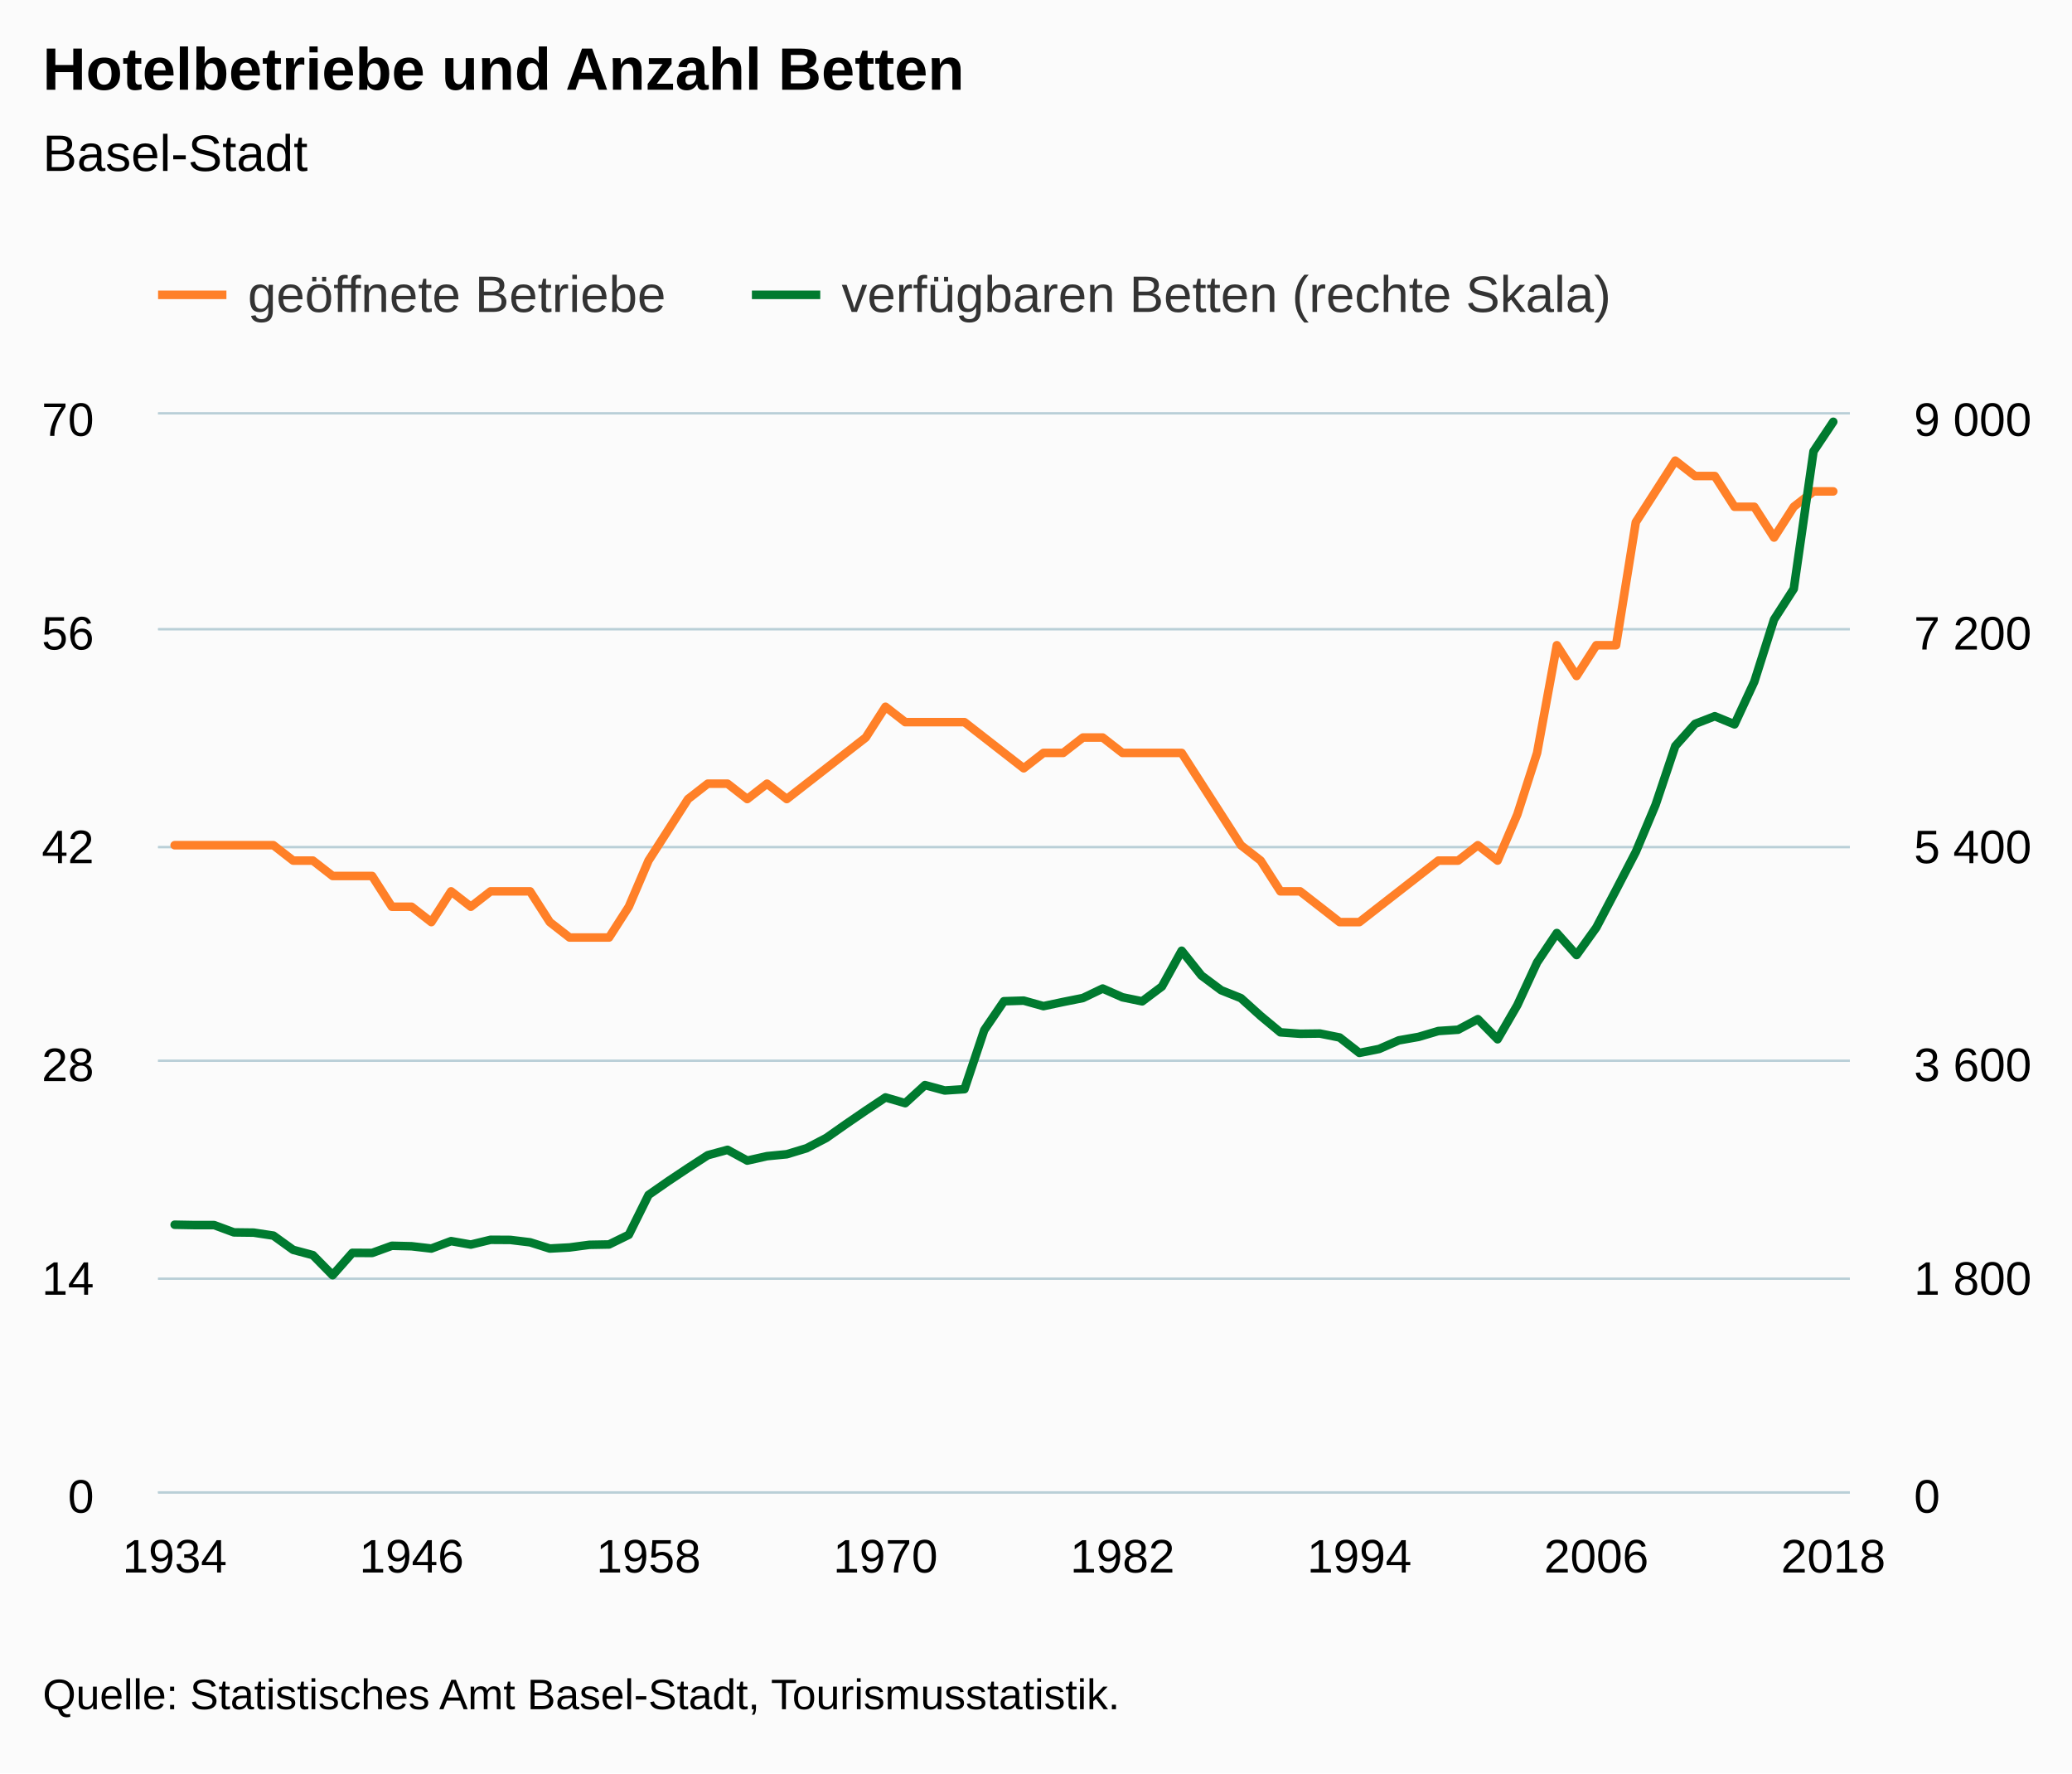
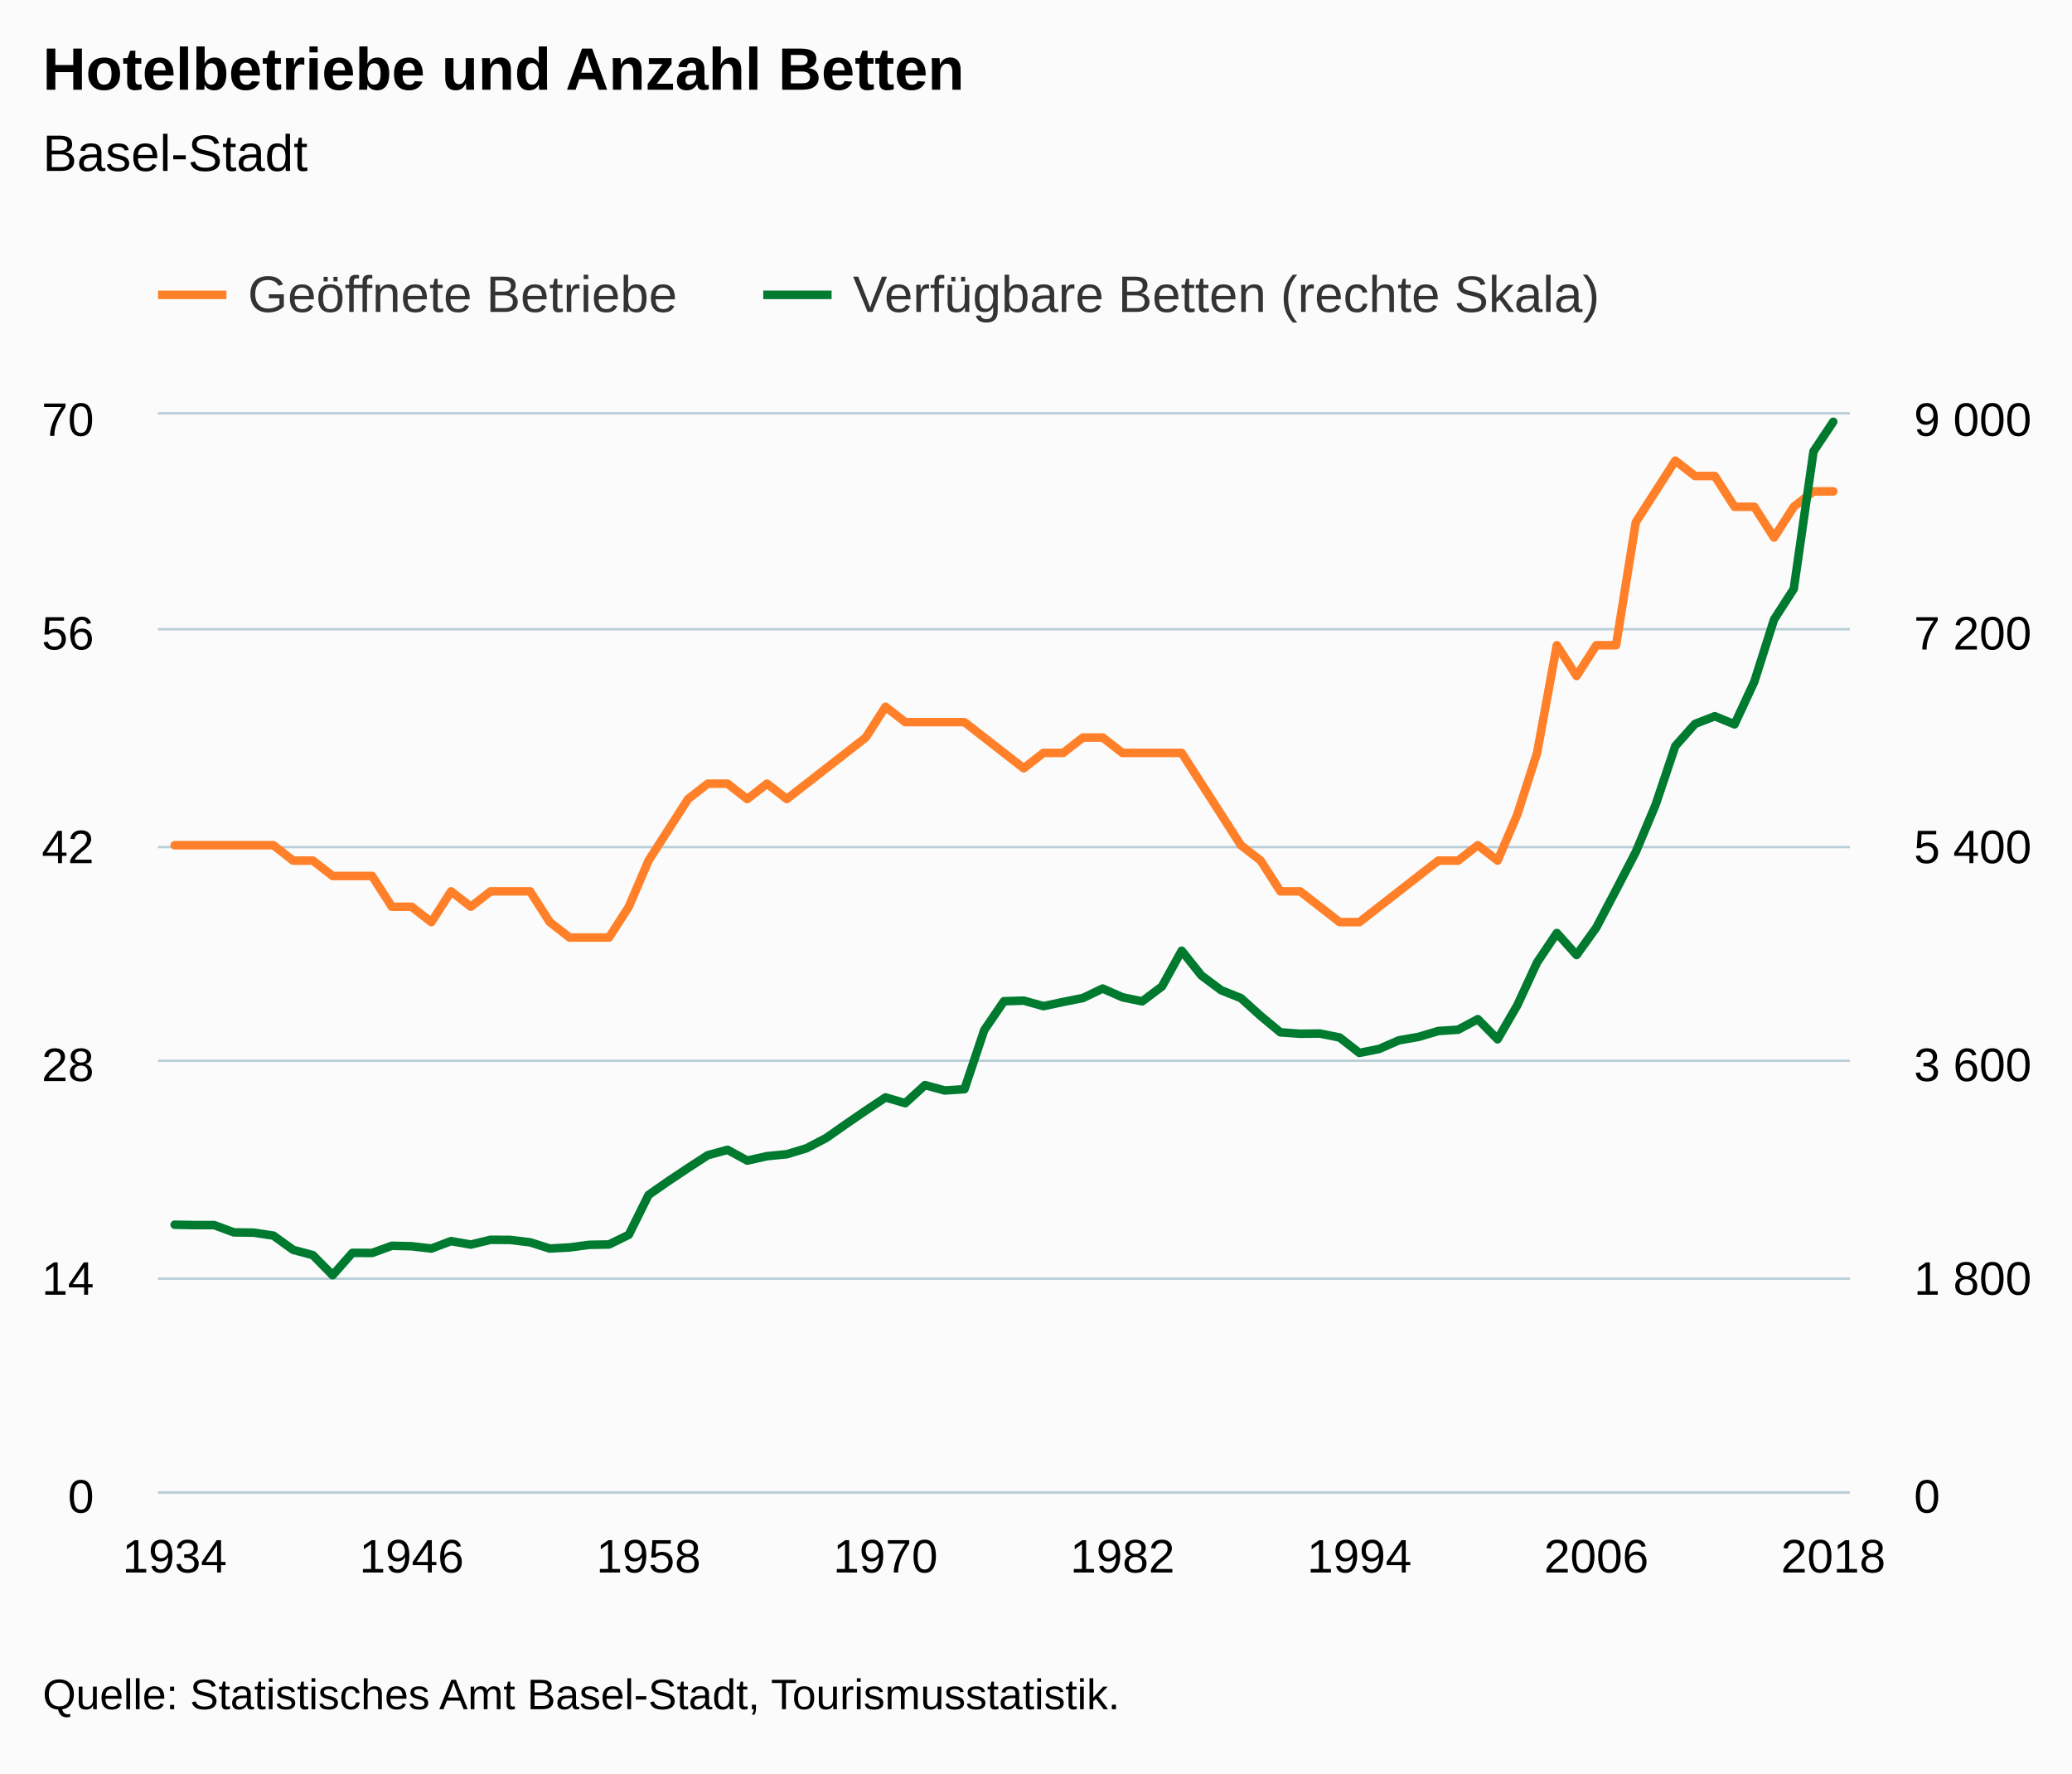
<svg xmlns="http://www.w3.org/2000/svg" version="1.1" class="highcharts-root" style="font-family:Arial;font-size:12px;" viewBox="0 0 485 415">
  <defs>
-     <clipPath id="highcharts-0we9twh-8">
+     <clipPath id="highcharts-rdl5zqm-8">
      <rect x="0" y="0" width="396" height="252" fill="none" />
    </clipPath>
-     <clipPath id="highcharts-0we9twh-9">
+     <clipPath id="highcharts-rdl5zqm-9">
      <rect x="0" y="0" width="396" height="252" fill="none" />
    </clipPath>
-     <clipPath id="highcharts-0we9twh-10">
+     <clipPath id="highcharts-rdl5zqm-10">
      <rect x="0" y="0" width="396" height="252" fill="none" />
    </clipPath>
  </defs>
  <rect fill="#fbfbfb" class="highcharts-background" x="0" y="0" width="485" height="415" rx="0" ry="0" />
  <rect fill="none" class="highcharts-plot-background" x="37" y="97" width="396" height="252" />
  <g class="highcharts-pane-group" data-z-index="0" />
  <g class="highcharts-grid highcharts-xaxis-grid " data-z-index="1">
    <path fill="none" data-z-index="1" class="highcharts-grid-line" d="M 40.5 97 L 40.5 349" opacity="1" />
    <path fill="none" data-z-index="1" class="highcharts-grid-line" d="M 45.5 97 L 45.5 349" opacity="1" />
    <path fill="none" data-z-index="1" class="highcharts-grid-line" d="M 49.5 97 L 49.5 349" opacity="1" />
    <path fill="none" data-z-index="1" class="highcharts-grid-line" d="M 54.5 97 L 54.5 349" opacity="1" />
    <path fill="none" data-z-index="1" class="highcharts-grid-line" d="M 58.5 97 L 58.5 349" opacity="1" />
    <path fill="none" data-z-index="1" class="highcharts-grid-line" d="M 63.5 97 L 63.5 349" opacity="1" />
    <path fill="none" data-z-index="1" class="highcharts-grid-line" d="M 68.5 97 L 68.5 349" opacity="1" />
    <path fill="none" data-z-index="1" class="highcharts-grid-line" d="M 72.5 97 L 72.5 349" opacity="1" />
    <path fill="none" data-z-index="1" class="highcharts-grid-line" d="M 77.5 97 L 77.5 349" opacity="1" />
    <path fill="none" data-z-index="1" class="highcharts-grid-line" d="M 81.5 97 L 81.5 349" opacity="1" />
    <path fill="none" data-z-index="1" class="highcharts-grid-line" d="M 86.5 97 L 86.5 349" opacity="1" />
    <path fill="none" data-z-index="1" class="highcharts-grid-line" d="M 91.5 97 L 91.5 349" opacity="1" />
    <path fill="none" data-z-index="1" class="highcharts-grid-line" d="M 95.5 97 L 95.5 349" opacity="1" />
    <path fill="none" data-z-index="1" class="highcharts-grid-line" d="M 100.5 97 L 100.5 349" opacity="1" />
    <path fill="none" data-z-index="1" class="highcharts-grid-line" d="M 105.5 97 L 105.5 349" opacity="1" />
    <path fill="none" data-z-index="1" class="highcharts-grid-line" d="M 109.5 97 L 109.5 349" opacity="1" />
    <path fill="none" data-z-index="1" class="highcharts-grid-line" d="M 114.5 97 L 114.5 349" opacity="1" />
    <path fill="none" data-z-index="1" class="highcharts-grid-line" d="M 118.5 97 L 118.5 349" opacity="1" />
    <path fill="none" data-z-index="1" class="highcharts-grid-line" d="M 123.5 97 L 123.5 349" opacity="1" />
    <path fill="none" data-z-index="1" class="highcharts-grid-line" d="M 128.5 97 L 128.5 349" opacity="1" />
    <path fill="none" data-z-index="1" class="highcharts-grid-line" d="M 132.5 97 L 132.5 349" opacity="1" />
    <path fill="none" data-z-index="1" class="highcharts-grid-line" d="M 137.5 97 L 137.5 349" opacity="1" />
    <path fill="none" data-z-index="1" class="highcharts-grid-line" d="M 142.5 97 L 142.5 349" opacity="1" />
    <path fill="none" data-z-index="1" class="highcharts-grid-line" d="M 146.5 97 L 146.5 349" opacity="1" />
    <path fill="none" data-z-index="1" class="highcharts-grid-line" d="M 151.5 97 L 151.5 349" opacity="1" />
    <path fill="none" data-z-index="1" class="highcharts-grid-line" d="M 155.5 97 L 155.5 349" opacity="1" />
    <path fill="none" data-z-index="1" class="highcharts-grid-line" d="M 160.5 97 L 160.5 349" opacity="1" />
    <path fill="none" data-z-index="1" class="highcharts-grid-line" d="M 165.5 97 L 165.5 349" opacity="1" />
    <path fill="none" data-z-index="1" class="highcharts-grid-line" d="M 169.5 97 L 169.5 349" opacity="1" />
    <path fill="none" data-z-index="1" class="highcharts-grid-line" d="M 174.5 97 L 174.5 349" opacity="1" />
    <path fill="none" data-z-index="1" class="highcharts-grid-line" d="M 179.5 97 L 179.5 349" opacity="1" />
    <path fill="none" data-z-index="1" class="highcharts-grid-line" d="M 183.5 97 L 183.5 349" opacity="1" />
    <path fill="none" data-z-index="1" class="highcharts-grid-line" d="M 188.5 97 L 188.5 349" opacity="1" />
    <path fill="none" data-z-index="1" class="highcharts-grid-line" d="M 192.5 97 L 192.5 349" opacity="1" />
    <path fill="none" data-z-index="1" class="highcharts-grid-line" d="M 197.5 97 L 197.5 349" opacity="1" />
    <path fill="none" data-z-index="1" class="highcharts-grid-line" d="M 202.5 97 L 202.5 349" opacity="1" />
    <path fill="none" data-z-index="1" class="highcharts-grid-line" d="M 206.5 97 L 206.5 349" opacity="1" />
    <path fill="none" data-z-index="1" class="highcharts-grid-line" d="M 211.5 97 L 211.5 349" opacity="1" />
    <path fill="none" data-z-index="1" class="highcharts-grid-line" d="M 216.5 97 L 216.5 349" opacity="1" />
    <path fill="none" data-z-index="1" class="highcharts-grid-line" d="M 220.5 97 L 220.5 349" opacity="1" />
    <path fill="none" data-z-index="1" class="highcharts-grid-line" d="M 225.5 97 L 225.5 349" opacity="1" />
    <path fill="none" data-z-index="1" class="highcharts-grid-line" d="M 229.5 97 L 229.5 349" opacity="1" />
    <path fill="none" data-z-index="1" class="highcharts-grid-line" d="M 234.5 97 L 234.5 349" opacity="1" />
    <path fill="none" data-z-index="1" class="highcharts-grid-line" d="M 239.5 97 L 239.5 349" opacity="1" />
    <path fill="none" data-z-index="1" class="highcharts-grid-line" d="M 243.5 97 L 243.5 349" opacity="1" />
    <path fill="none" data-z-index="1" class="highcharts-grid-line" d="M 248.5 97 L 248.5 349" opacity="1" />
    <path fill="none" data-z-index="1" class="highcharts-grid-line" d="M 252.5 97 L 252.5 349" opacity="1" />
    <path fill="none" data-z-index="1" class="highcharts-grid-line" d="M 257.5 97 L 257.5 349" opacity="1" />
    <path fill="none" data-z-index="1" class="highcharts-grid-line" d="M 262.5 97 L 262.5 349" opacity="1" />
    <path fill="none" data-z-index="1" class="highcharts-grid-line" d="M 266.5 97 L 266.5 349" opacity="1" />
    <path fill="none" data-z-index="1" class="highcharts-grid-line" d="M 271.5 97 L 271.5 349" opacity="1" />
    <path fill="none" data-z-index="1" class="highcharts-grid-line" d="M 276.5 97 L 276.5 349" opacity="1" />
    <path fill="none" data-z-index="1" class="highcharts-grid-line" d="M 280.5 97 L 280.5 349" opacity="1" />
    <path fill="none" data-z-index="1" class="highcharts-grid-line" d="M 285.5 97 L 285.5 349" opacity="1" />
    <path fill="none" data-z-index="1" class="highcharts-grid-line" d="M 289.5 97 L 289.5 349" opacity="1" />
    <path fill="none" data-z-index="1" class="highcharts-grid-line" d="M 294.5 97 L 294.5 349" opacity="1" />
    <path fill="none" data-z-index="1" class="highcharts-grid-line" d="M 299.5 97 L 299.5 349" opacity="1" />
    <path fill="none" data-z-index="1" class="highcharts-grid-line" d="M 303.5 97 L 303.5 349" opacity="1" />
    <path fill="none" data-z-index="1" class="highcharts-grid-line" d="M 308.5 97 L 308.5 349" opacity="1" />
    <path fill="none" data-z-index="1" class="highcharts-grid-line" d="M 313.5 97 L 313.5 349" opacity="1" />
    <path fill="none" data-z-index="1" class="highcharts-grid-line" d="M 317.5 97 L 317.5 349" opacity="1" />
    <path fill="none" data-z-index="1" class="highcharts-grid-line" d="M 322.5 97 L 322.5 349" opacity="1" />
    <path fill="none" data-z-index="1" class="highcharts-grid-line" d="M 326.5 97 L 326.5 349" opacity="1" />
    <path fill="none" data-z-index="1" class="highcharts-grid-line" d="M 331.5 97 L 331.5 349" opacity="1" />
    <path fill="none" data-z-index="1" class="highcharts-grid-line" d="M 336.5 97 L 336.5 349" opacity="1" />
    <path fill="none" data-z-index="1" class="highcharts-grid-line" d="M 340.5 97 L 340.5 349" opacity="1" />
    <path fill="none" data-z-index="1" class="highcharts-grid-line" d="M 345.5 97 L 345.5 349" opacity="1" />
    <path fill="none" data-z-index="1" class="highcharts-grid-line" d="M 350.5 97 L 350.5 349" opacity="1" />
    <path fill="none" data-z-index="1" class="highcharts-grid-line" d="M 354.5 97 L 354.5 349" opacity="1" />
    <path fill="none" data-z-index="1" class="highcharts-grid-line" d="M 359.5 97 L 359.5 349" opacity="1" />
    <path fill="none" data-z-index="1" class="highcharts-grid-line" d="M 363.5 97 L 363.5 349" opacity="1" />
    <path fill="none" data-z-index="1" class="highcharts-grid-line" d="M 368.5 97 L 368.5 349" opacity="1" />
    <path fill="none" data-z-index="1" class="highcharts-grid-line" d="M 373.5 97 L 373.5 349" opacity="1" />
    <path fill="none" data-z-index="1" class="highcharts-grid-line" d="M 377.5 97 L 377.5 349" opacity="1" />
    <path fill="none" data-z-index="1" class="highcharts-grid-line" d="M 382.5 97 L 382.5 349" opacity="1" />
    <path fill="none" data-z-index="1" class="highcharts-grid-line" d="M 387.5 97 L 387.5 349" opacity="1" />
    <path fill="none" data-z-index="1" class="highcharts-grid-line" d="M 391.5 97 L 391.5 349" opacity="1" />
    <path fill="none" data-z-index="1" class="highcharts-grid-line" d="M 396.5 97 L 396.5 349" opacity="1" />
    <path fill="none" data-z-index="1" class="highcharts-grid-line" d="M 400.5 97 L 400.5 349" opacity="1" />
    <path fill="none" data-z-index="1" class="highcharts-grid-line" d="M 405.5 97 L 405.5 349" opacity="1" />
    <path fill="none" data-z-index="1" class="highcharts-grid-line" d="M 410.5 97 L 410.5 349" opacity="1" />
    <path fill="none" data-z-index="1" class="highcharts-grid-line" d="M 414.5 97 L 414.5 349" opacity="1" />
    <path fill="none" data-z-index="1" class="highcharts-grid-line" d="M 419.5 97 L 419.5 349" opacity="1" />
    <path fill="none" data-z-index="1" class="highcharts-grid-line" d="M 423.5 97 L 423.5 349" opacity="1" />
    <path fill="none" data-z-index="1" class="highcharts-grid-line" d="M 428.5 97 L 428.5 349" opacity="1" />
  </g>
  <g class="highcharts-grid highcharts-yaxis-grid " data-z-index="1">
    <path fill="none" stroke="#B9CFD7" stroke-width="0.5" data-z-index="1" class="highcharts-grid-line" d="M 37 349.25 L 433 349.25" opacity="1" />
    <path fill="none" stroke="#B9CFD7" stroke-width="0.5" data-z-index="1" class="highcharts-grid-line" d="M 37 299.25 L 433 299.25" opacity="1" />
    <path fill="none" stroke="#B9CFD7" stroke-width="0.5" data-z-index="1" class="highcharts-grid-line" d="M 37 248.25 L 433 248.25" opacity="1" />
    <path fill="none" stroke="#B9CFD7" stroke-width="0.5" data-z-index="1" class="highcharts-grid-line" d="M 37 198.25 L 433 198.25" opacity="1" />
    <path fill="none" stroke="#B9CFD7" stroke-width="0.5" data-z-index="1" class="highcharts-grid-line" d="M 37 147.25 L 433 147.25" opacity="1" />
    <path fill="none" stroke="#B9CFD7" stroke-width="0.5" data-z-index="1" class="highcharts-grid-line" d="M 37 96.75 L 433 96.75" opacity="1" />
  </g>
  <g class="highcharts-grid highcharts-yaxis-grid " data-z-index="1">
    <path fill="none" stroke="#B9CFD7" stroke-width="0.5" data-z-index="1" class="highcharts-grid-line" d="M 37 349.25 L 433 349.25" opacity="1" />
    <path fill="none" stroke="#B9CFD7" stroke-width="0.5" data-z-index="1" class="highcharts-grid-line" d="M 37 299.25 L 433 299.25" opacity="1" />
    <path fill="none" stroke="#B9CFD7" stroke-width="0.5" data-z-index="1" class="highcharts-grid-line" d="M 37 248.25 L 433 248.25" opacity="1" />
    <path fill="none" stroke="#B9CFD7" stroke-width="0.5" data-z-index="1" class="highcharts-grid-line" d="M 37 198.25 L 433 198.25" opacity="1" />
    <path fill="none" stroke="#B9CFD7" stroke-width="0.5" data-z-index="1" class="highcharts-grid-line" d="M 37 147.25 L 433 147.25" opacity="1" />
    <path fill="none" stroke="#B9CFD7" stroke-width="0.5" data-z-index="1" class="highcharts-grid-line" d="M 37 96.75 L 433 96.75" opacity="1" />
  </g>
  <rect fill="none" class="highcharts-plot-border" data-z-index="1" x="37" y="97" width="396" height="252" />
  <g class="highcharts-axis highcharts-xaxis " data-z-index="2">
    <path fill="none" class="highcharts-axis-line" stroke="#B9CFD7" stroke-width="0.5" data-z-index="7" d="M 37 349.25 L 433 349.25" />
  </g>
  <g class="highcharts-axis highcharts-yaxis " data-z-index="2">
    <path fill="none" class="highcharts-axis-line" data-z-index="7" d="M 37 97 L 37 349" />
  </g>
  <g class="highcharts-axis highcharts-yaxis " data-z-index="2">
    <path fill="none" class="highcharts-axis-line" data-z-index="7" d="M 433 97 L 433 349" />
  </g>
  <g class="highcharts-series-group" data-z-index="3">
-     <g data-z-index="0.1" class="highcharts-series highcharts-series-0 highcharts-line-series " transform="translate(37,97) scale(1 1)" clip-path="url(#highcharts-0we9twh-9)">
+     <g data-z-index="0.1" class="highcharts-series highcharts-series-0 highcharts-line-series " transform="translate(37,97) scale(1 1)" clip-path="url(#highcharts-rdl5zqm-9)">
      <path fill="none" d="M 3.882 100.8 L 8.504 100.8 L 13.126 100.8 L 17.748 100.8 L 22.37 100.8 L 26.992 100.8 L 31.613 104.4 L 36.235 104.4 L 40.857 108 L 45.479 108 L 50.101 108 L 54.723 115.2 L 59.345 115.2 L 63.966 118.8 L 68.588 111.6 L 73.21 115.2 L 77.832 111.6 L 82.454 111.6 L 87.076 111.6 L 91.697 118.8 L 96.319 122.4 L 100.941 122.4 L 105.563 122.4 L 110.185 115.2 L 114.807 104.4 L 119.429 97.2 L 124.05 90 L 128.672 86.4 L 133.294 86.4 L 137.916 90 L 142.538 86.4 L 147.16 90 L 151.782 86.4 L 156.403 82.8 L 161.025 79.2 L 165.647 75.6 L 170.269 68.4 L 174.891 72 L 179.513 72 L 184.134 72 L 188.756 72 L 193.378 75.6 L 198 79.2 L 202.622 82.8 L 207.244 79.2 L 211.866 79.2 L 216.487 75.6 L 221.109 75.6 L 225.731 79.2 L 230.353 79.2 L 234.975 79.2 L 239.597 79.2 L 244.218 86.4 L 248.84 93.6 L 253.462 100.8 L 258.084 104.4 L 262.706 111.6 L 267.328 111.6 L 271.95 115.2 L 276.571 118.8 L 281.193 118.8 L 285.815 115.2 L 290.437 111.6 L 295.059 108 L 299.681 104.4 L 304.303 104.4 L 308.924 100.8 L 313.546 104.4 L 318.168 93.6 L 322.79 79.2 L 327.412 54 L 332.034 61.2 L 336.655 54 L 341.277 54 L 345.899 25.2 L 350.521 18 L 355.143 10.8 L 359.765 14.4 L 364.387 14.4 L 369.008 21.6 L 373.63 21.6 L 378.252 28.8 L 382.874 21.6 L 387.496 18 L 392.118 18" class="highcharts-graph" data-z-index="1" stroke="rgb(255, 128, 40)" stroke-width="2" stroke-linejoin="round" stroke-linecap="round" />
    </g>
    <g data-z-index="0.1" class="highcharts-markers highcharts-series-0 highcharts-line-series " transform="translate(37,97) scale(1 1)" clip-path="none" />
-     <g data-z-index="0.1" class="highcharts-series highcharts-series-1 highcharts-line-series " transform="translate(37,97) scale(1 1)" clip-path="url(#highcharts-0we9twh-10)">
+     <g data-z-index="0.1" class="highcharts-series highcharts-series-1 highcharts-line-series " transform="translate(37,97) scale(1 1)" clip-path="url(#highcharts-rdl5zqm-10)">
      <path fill="none" d="M 3.882 189.616 L 8.504 189.7 L 13.126 189.7 L 17.748 191.408 L 22.37 191.464 L 26.992 192.164 L 31.613 195.496 L 36.235 196.728 L 40.857 201.432 L 45.479 196.196 L 50.101 196.224 L 54.723 194.544 L 59.345 194.656 L 63.966 195.188 L 68.588 193.452 L 73.21 194.264 L 77.832 193.144 L 82.454 193.172 L 87.076 193.732 L 91.697 195.188 L 96.319 194.936 L 100.941 194.32 L 105.563 194.236 L 110.185 191.968 L 114.807 182.644 L 119.429 179.424 L 124.05 176.344 L 128.672 173.348 L 133.294 172.088 L 137.916 174.608 L 142.538 173.572 L 147.16 173.124 L 151.782 171.724 L 156.403 169.316 L 161.025 166.068 L 165.647 162.904 L 170.269 159.824 L 174.891 161.168 L 179.513 156.94 L 184.134 158.2 L 188.756 157.892 L 193.378 144.088 L 198 137.312 L 202.622 137.172 L 207.244 138.46 L 211.866 137.48 L 216.487 136.556 L 221.109 134.344 L 225.731 136.388 L 230.353 137.34 L 234.975 133.868 L 239.597 125.496 L 244.218 131.292 L 248.84 134.736 L 253.462 136.584 L 258.084 140.756 L 262.706 144.592 L 267.328 144.928 L 271.95 144.872 L 276.571 145.796 L 281.193 149.408 L 285.815 148.484 L 290.437 146.468 L 295.059 145.656 L 299.681 144.284 L 304.303 143.976 L 308.924 141.512 L 313.546 146.216 L 318.168 138.236 L 322.79 128.24 L 327.412 121.352 L 332.034 126.504 L 336.655 120.064 L 341.277 111.272 L 345.899 102.368 L 350.521 91.364 L 355.143 77.588 L 359.765 72.408 L 364.387 70.616 L 369.008 72.52 L 373.63 62.552 L 378.252 47.992 L 382.874 40.796 L 387.496 8.624 L 392.118 1.708" class="highcharts-graph" data-z-index="1" stroke="rgb(0, 122, 47)" stroke-width="2" stroke-linejoin="round" stroke-linecap="round" />
    </g>
    <g data-z-index="0.1" class="highcharts-markers highcharts-series-1 highcharts-line-series " transform="translate(37,97) scale(1 1)" clip-path="none" />
  </g>
  <text x="10" text-anchor="start" class="highcharts-title" data-z-index="4" style="color:#000000;font-size:14px;font-weight:bold;fill:#000000;" y="21">
    <tspan>Hotelbetriebe und Anzahl Betten</tspan>
  </text>
  <text x="10" text-anchor="start" class="highcharts-subtitle" data-z-index="4" style="color:#000000;font-size:12px;font-weight:normal;font-family:Arial;fill:#000000;" y="40">
    <tspan>Basel-Stadt</tspan>
  </text>
  <g class="highcharts-legend" data-z-index="7" transform="translate(29,55)">
-     <rect fill="none" class="highcharts-legend-box" rx="0" ry="0" x="0" y="0" width="355" height="30" visibility="visible" />
+     <rect fill="none" class="highcharts-legend-box" rx="0" ry="0" x="0" y="0" width="353" height="30" visibility="visible" />
    <g data-z-index="1">
      <g>
        <g class="highcharts-legend-item highcharts-line-series highcharts-color-undefined highcharts-series-0" data-z-index="1" transform="translate(8,3)">
          <path fill="none" d="M 0 11 L 16 11" class="highcharts-graph" stroke="rgb(255, 128, 40)" stroke-width="2" />
          <text x="21" style="color:#333333;font-size:12px;font-weight:normal;cursor:pointer;fill:#333333;" text-anchor="start" data-z-index="2" y="15">
-             <tspan>geöffnete Betriebe</tspan>
+             <tspan>Geöffnete Betriebe</tspan>
          </text>
        </g>
-         <g class="highcharts-legend-item highcharts-line-series highcharts-color-undefined highcharts-series-1" data-z-index="1" transform="translate(147,3)">
+         <g class="highcharts-legend-item highcharts-line-series highcharts-color-undefined highcharts-series-1" data-z-index="1" transform="translate(149.6562,3)">
          <path fill="none" d="M 0 11 L 16 11" class="highcharts-graph" stroke="rgb(0, 122, 47)" stroke-width="2" />
          <text x="21" y="15" style="color:#333333;font-size:12px;font-weight:normal;cursor:pointer;fill:#333333;" text-anchor="start" data-z-index="2">
-             <tspan>verfügbaren Betten (rechte Skala)</tspan>
+             <tspan>Verfügbare Betten (rechte Skala)</tspan>
          </text>
        </g>
      </g>
    </g>
  </g>
  <g class="highcharts-axis-labels highcharts-xaxis-labels " data-z-index="7">
    <text x="40.882" style="color:#000000;cursor:default;font-size:11px;fill:#000000;" text-anchor="middle" transform="translate(0,0)" y="368" opacity="1">
      <tspan>1934</tspan>
    </text>
    <text x="96.345" style="color:#000000;cursor:default;font-size:11px;fill:#000000;" text-anchor="middle" transform="translate(0,0)" y="368" opacity="1">
      <tspan>1946</tspan>
    </text>
    <text x="151.807" style="color:#000000;cursor:default;font-size:11px;fill:#000000;" text-anchor="middle" transform="translate(0,0)" y="368" opacity="1">
      <tspan>1958</tspan>
    </text>
    <text x="207.269" style="color:#000000;cursor:default;font-size:11px;fill:#000000;" text-anchor="middle" transform="translate(0,0)" y="368" opacity="1">
      <tspan>1970</tspan>
    </text>
    <text x="262.731" style="color:#000000;cursor:default;font-size:11px;fill:#000000;" text-anchor="middle" transform="translate(0,0)" y="368" opacity="1">
      <tspan>1982</tspan>
    </text>
    <text x="318.193" style="color:#000000;cursor:default;font-size:11px;fill:#000000;" text-anchor="middle" transform="translate(0,0)" y="368" opacity="1">
      <tspan>1994</tspan>
    </text>
    <text x="373.655" style="color:#000000;cursor:default;font-size:11px;fill:#000000;" text-anchor="middle" transform="translate(0,0)" y="368" opacity="1">
      <tspan>2006</tspan>
    </text>
    <text x="429.118" style="color:#000000;cursor:default;font-size:11px;fill:#000000;" text-anchor="middle" transform="translate(0,0)" y="368" opacity="1">
      <tspan>2018</tspan>
    </text>
  </g>
  <g class="highcharts-axis-labels highcharts-yaxis-labels " data-z-index="7">
    <text x="22" style="color:#000000;cursor:default;font-size:11px;fill:#000000;" text-anchor="end" transform="translate(0,0)" y="354" opacity="1">0</text>
    <text x="22" style="color:#000000;cursor:default;font-size:11px;fill:#000000;" text-anchor="end" transform="translate(0,0)" y="303" opacity="1">14</text>
    <text x="22" style="color:#000000;cursor:default;font-size:11px;fill:#000000;" text-anchor="end" transform="translate(0,0)" y="253" opacity="1">28</text>
    <text x="22" style="color:#000000;cursor:default;font-size:11px;fill:#000000;" text-anchor="end" transform="translate(0,0)" y="202" opacity="1">42</text>
    <text x="22" style="color:#000000;cursor:default;font-size:11px;fill:#000000;" text-anchor="end" transform="translate(0,0)" y="152" opacity="1">56</text>
    <text x="22" style="color:#000000;cursor:default;font-size:11px;fill:#000000;" text-anchor="end" transform="translate(0,0)" y="102" opacity="1">70</text>
  </g>
  <g class="highcharts-axis-labels highcharts-yaxis-labels " data-z-index="7">
    <text x="448" style="color:#000000;cursor:default;font-size:11px;fill:#000000;" text-anchor="start" transform="translate(0,0)" y="354" opacity="1">0</text>
    <text x="448" style="color:#000000;cursor:default;font-size:11px;fill:#000000;" text-anchor="start" transform="translate(0,0)" y="303" opacity="1">
      <tspan>1 800</tspan>
    </text>
    <text x="448" style="color:#000000;cursor:default;font-size:11px;fill:#000000;" text-anchor="start" transform="translate(0,0)" y="253" opacity="1">
      <tspan>3 600</tspan>
    </text>
    <text x="448" style="color:#000000;cursor:default;font-size:11px;fill:#000000;" text-anchor="start" transform="translate(0,0)" y="202" opacity="1">
      <tspan>5 400</tspan>
    </text>
    <text x="448" style="color:#000000;cursor:default;font-size:11px;fill:#000000;" text-anchor="start" transform="translate(0,0)" y="152" opacity="1">
      <tspan>7 200</tspan>
    </text>
    <text x="448" style="color:#000000;cursor:default;font-size:11px;fill:#000000;" text-anchor="start" transform="translate(0,0)" y="102" opacity="1">
      <tspan>9 000</tspan>
    </text>
  </g>
  <text x="10" class="highcharts-credits" text-anchor="start" data-z-index="8" style="cursor:default;color:#000000;font-size:10px;fill:#000000;" y="400">
    <tspan>Quelle: Statistisches Amt Basel-Stadt, Tourismusstatistik.</tspan>
  </text>
</svg>
